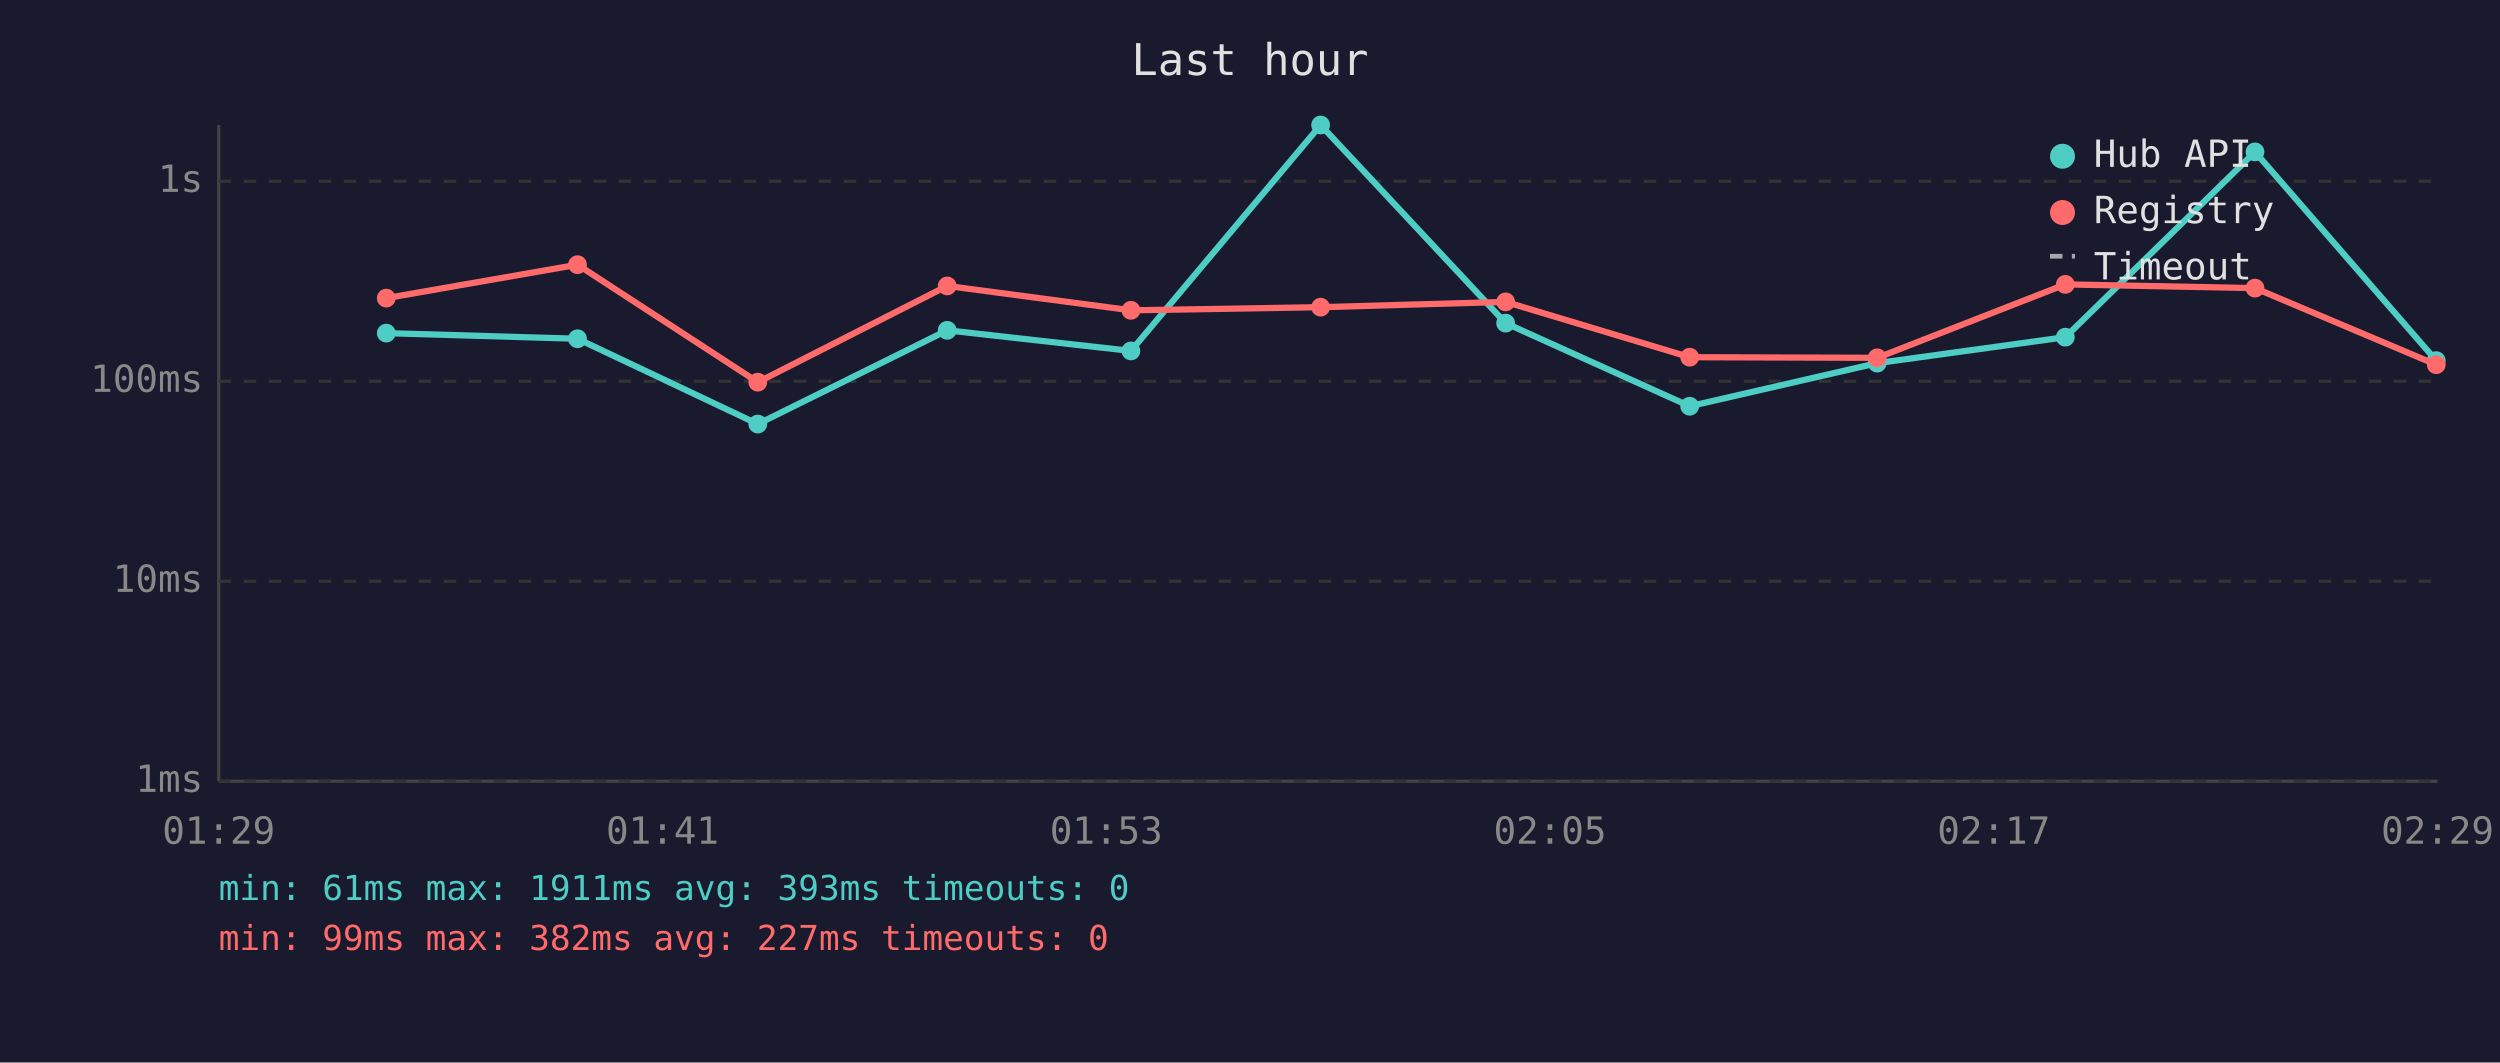
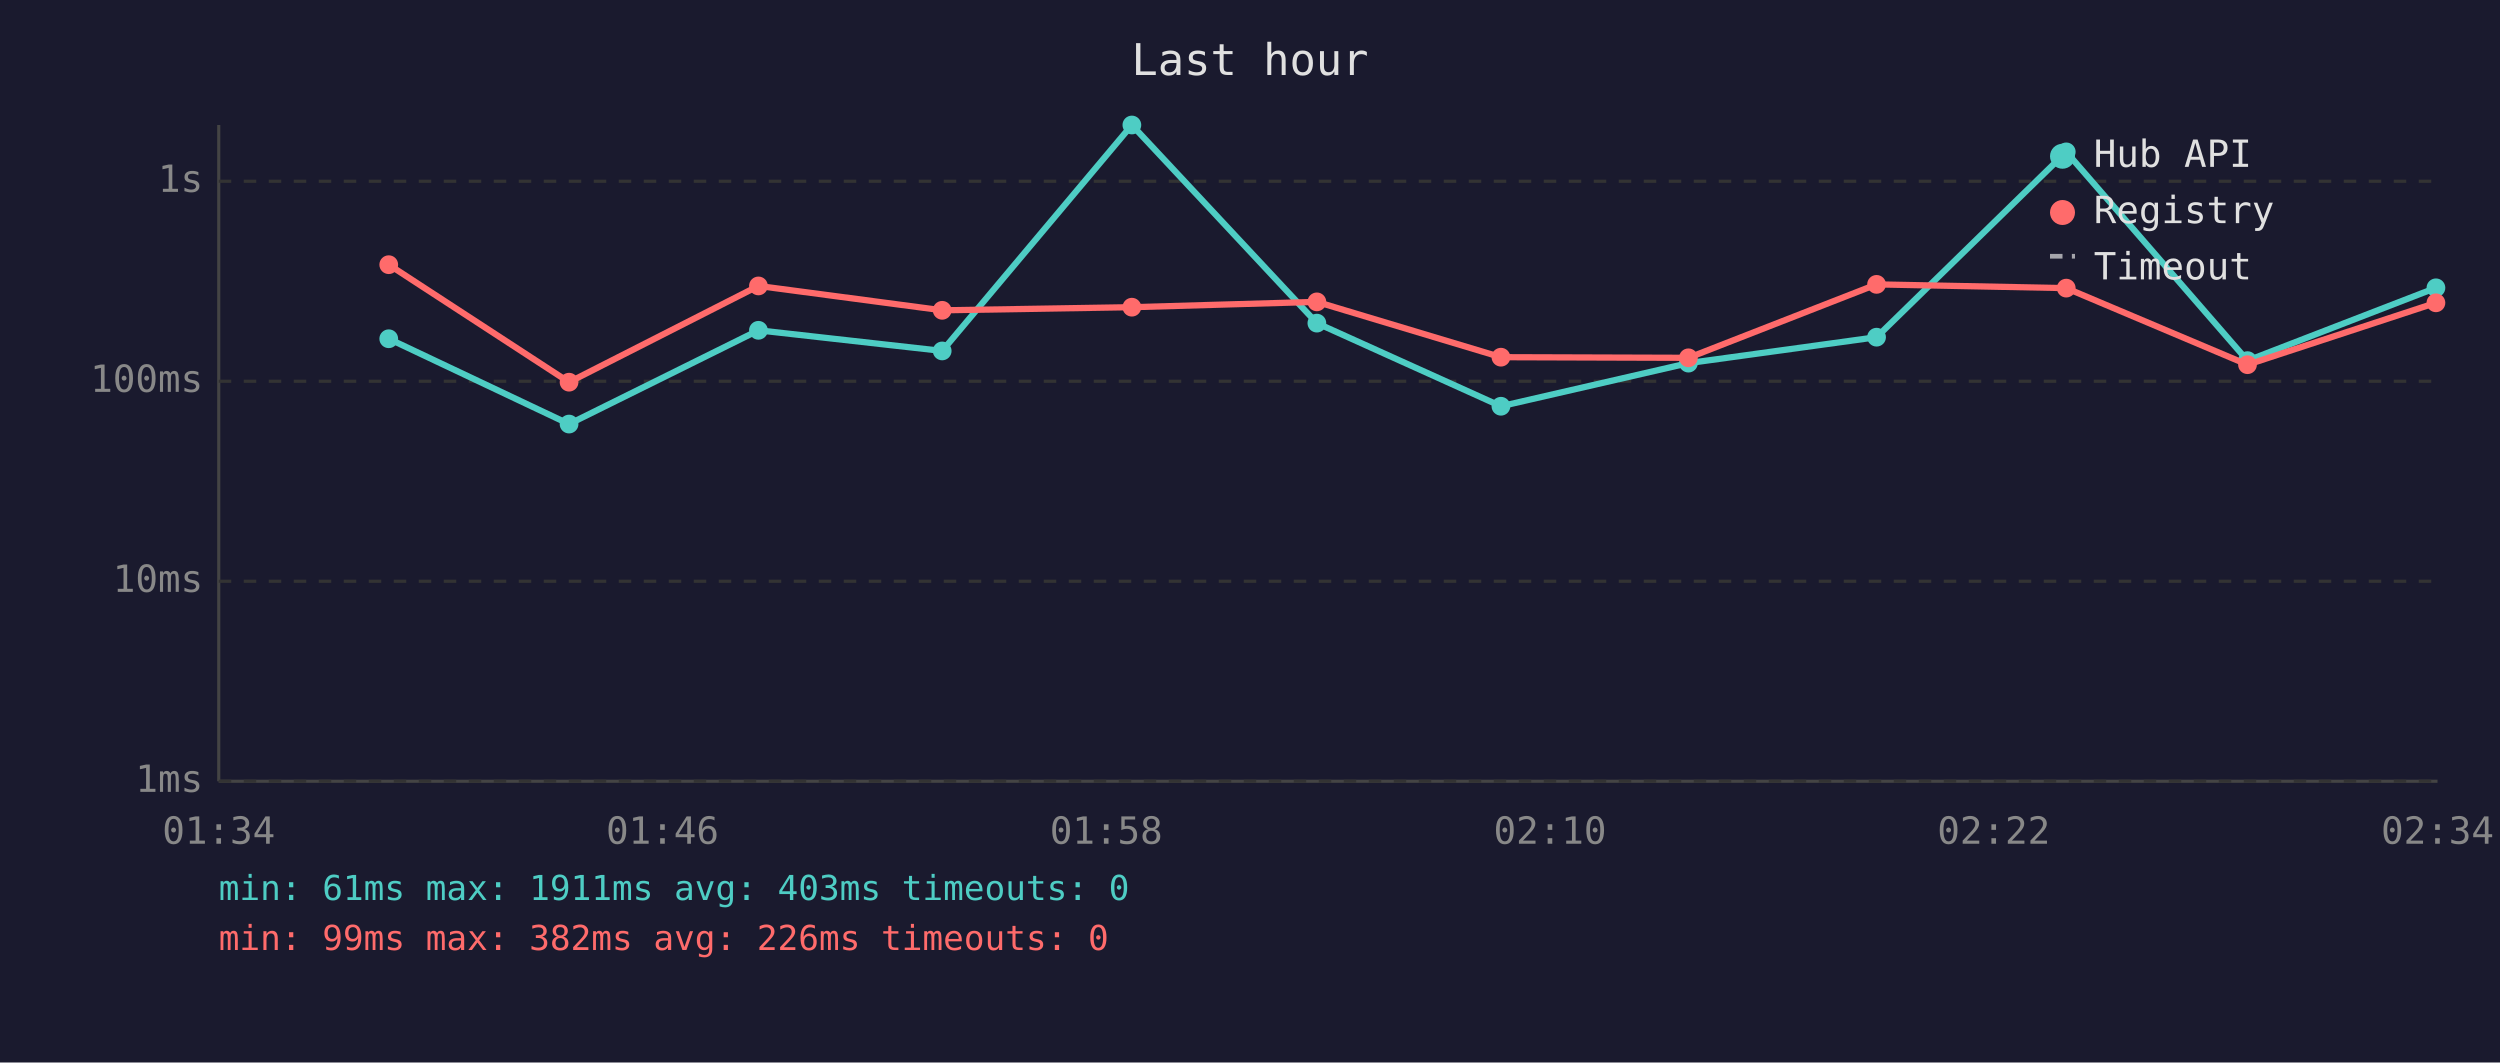
<svg xmlns="http://www.w3.org/2000/svg" viewBox="0 0 800 340" font-family="monospace" font-size="12">
  <rect width="800" height="340" fill="#1a1a2e" />
  <text x="400" y="24" fill="#e0e0e0" font-size="14" text-anchor="middle">Last hour</text>
  <line x1="70" y1="40" x2="70" y2="250" stroke="#444" stroke-width="1" />
  <line x1="70" y1="250" x2="780" y2="250" stroke="#444" stroke-width="1" />
  <line x1="70" y1="250" x2="780" y2="250" stroke="#333" stroke-width="1" stroke-dasharray="4" />
  <text x="65" y="250" fill="#888" text-anchor="end" dominant-baseline="middle">1ms</text>
  <line x1="70" y1="186" x2="780" y2="186" stroke="#333" stroke-width="1" stroke-dasharray="4" />
  <text x="65" y="186" fill="#888" text-anchor="end" dominant-baseline="middle">10ms</text>
  <line x1="70" y1="122" x2="780" y2="122" stroke="#333" stroke-width="1" stroke-dasharray="4" />
  <text x="65" y="122" fill="#888" text-anchor="end" dominant-baseline="middle">100ms</text>
  <line x1="70" y1="58" x2="780" y2="58" stroke="#333" stroke-width="1" stroke-dasharray="4" />
  <text x="65" y="58" fill="#888" text-anchor="end" dominant-baseline="middle">1s</text>
-   <text x="70" y="270" fill="#888" text-anchor="middle">01:29</text>
-   <text x="212" y="270" fill="#888" text-anchor="middle">01:41</text>
-   <text x="354" y="270" fill="#888" text-anchor="middle">01:53</text>
-   <text x="496" y="270" fill="#888" text-anchor="middle">02:05</text>
-   <text x="638" y="270" fill="#888" text-anchor="middle">02:17</text>
-   <text x="780" y="270" fill="#888" text-anchor="middle">02:29</text>
-   <polyline points="123.6,106.6 184.8,108.4 242.5,135.7 303.1,105.7 361.9,112.3 422.6,40.0 481.8,103.4 540.7,130.0 600.7,116.2 660.9,107.9 721.6,48.6 779.6,115.4" fill="none" stroke="#4ecdc4" stroke-width="2" opacity="1" />
-   <circle cx="123.6" cy="106.6" r="3" fill="#4ecdc4" />
-   <circle cx="184.8" cy="108.4" r="3" fill="#4ecdc4" />
-   <circle cx="242.5" cy="135.7" r="3" fill="#4ecdc4" />
-   <circle cx="303.1" cy="105.7" r="3" fill="#4ecdc4" />
-   <circle cx="361.9" cy="112.3" r="3" fill="#4ecdc4" />
-   <circle cx="422.6" cy="40.0" r="3" fill="#4ecdc4" />
-   <circle cx="481.8" cy="103.4" r="3" fill="#4ecdc4" />
-   <circle cx="540.7" cy="130.0" r="3" fill="#4ecdc4" />
-   <circle cx="600.7" cy="116.2" r="3" fill="#4ecdc4" />
-   <circle cx="660.9" cy="107.9" r="3" fill="#4ecdc4" />
-   <circle cx="721.6" cy="48.6" r="3" fill="#4ecdc4" />
-   <circle cx="779.6" cy="115.4" r="3" fill="#4ecdc4" />
-   <polyline points="123.6,95.4 184.8,84.7 242.5,122.3 303.1,91.5 361.9,99.3 422.6,98.3 481.8,96.6 540.7,114.3 600.7,114.5 660.9,91.0 721.6,92.2 779.6,116.7" fill="none" stroke="#ff6b6b" stroke-width="2" opacity="1" />
-   <circle cx="123.6" cy="95.4" r="3" fill="#ff6b6b" />
-   <circle cx="184.8" cy="84.7" r="3" fill="#ff6b6b" />
-   <circle cx="242.5" cy="122.3" r="3" fill="#ff6b6b" />
-   <circle cx="303.1" cy="91.5" r="3" fill="#ff6b6b" />
-   <circle cx="361.9" cy="99.3" r="3" fill="#ff6b6b" />
-   <circle cx="422.6" cy="98.3" r="3" fill="#ff6b6b" />
-   <circle cx="481.8" cy="96.6" r="3" fill="#ff6b6b" />
-   <circle cx="540.7" cy="114.3" r="3" fill="#ff6b6b" />
-   <circle cx="600.7" cy="114.5" r="3" fill="#ff6b6b" />
-   <circle cx="660.9" cy="91.0" r="3" fill="#ff6b6b" />
-   <circle cx="721.6" cy="92.2" r="3" fill="#ff6b6b" />
-   <circle cx="779.6" cy="116.7" r="3" fill="#ff6b6b" />
+   <text x="70" y="270" fill="#888" text-anchor="middle">01:34</text>
+   <text x="212" y="270" fill="#888" text-anchor="middle">01:46</text>
+   <text x="354" y="270" fill="#888" text-anchor="middle">01:58</text>
+   <text x="496" y="270" fill="#888" text-anchor="middle">02:10</text>
+   <text x="638" y="270" fill="#888" text-anchor="middle">02:22</text>
+   <text x="780" y="270" fill="#888" text-anchor="middle">02:34</text>
+   <polyline points="124.4,108.4 182.1,135.7 242.7,105.7 301.5,112.3 362.2,40.0 421.4,103.4 480.3,130.0 540.3,116.2 600.5,107.9 661.2,48.6 719.2,115.4 779.5,92.1" fill="none" stroke="#4ecdc4" stroke-width="2" opacity="1" />
+   <circle cx="124.4" cy="108.4" r="3" fill="#4ecdc4" />
+   <circle cx="182.1" cy="135.7" r="3" fill="#4ecdc4" />
+   <circle cx="242.7" cy="105.7" r="3" fill="#4ecdc4" />
+   <circle cx="301.5" cy="112.3" r="3" fill="#4ecdc4" />
+   <circle cx="362.2" cy="40.0" r="3" fill="#4ecdc4" />
+   <circle cx="421.4" cy="103.4" r="3" fill="#4ecdc4" />
+   <circle cx="480.3" cy="130.0" r="3" fill="#4ecdc4" />
+   <circle cx="540.3" cy="116.2" r="3" fill="#4ecdc4" />
+   <circle cx="600.5" cy="107.9" r="3" fill="#4ecdc4" />
+   <circle cx="661.2" cy="48.6" r="3" fill="#4ecdc4" />
+   <circle cx="719.2" cy="115.4" r="3" fill="#4ecdc4" />
+   <circle cx="779.5" cy="92.1" r="3" fill="#4ecdc4" />
+   <polyline points="124.4,84.7 182.1,122.3 242.7,91.5 301.5,99.3 362.2,98.3 421.4,96.6 480.3,114.3 540.3,114.5 600.5,91.0 661.2,92.2 719.2,116.7 779.5,96.9" fill="none" stroke="#ff6b6b" stroke-width="2" opacity="1" />
+   <circle cx="124.4" cy="84.7" r="3" fill="#ff6b6b" />
+   <circle cx="182.1" cy="122.3" r="3" fill="#ff6b6b" />
+   <circle cx="242.7" cy="91.5" r="3" fill="#ff6b6b" />
+   <circle cx="301.5" cy="99.3" r="3" fill="#ff6b6b" />
+   <circle cx="362.2" cy="98.3" r="3" fill="#ff6b6b" />
+   <circle cx="421.4" cy="96.6" r="3" fill="#ff6b6b" />
+   <circle cx="480.3" cy="114.3" r="3" fill="#ff6b6b" />
+   <circle cx="540.3" cy="114.5" r="3" fill="#ff6b6b" />
+   <circle cx="600.5" cy="91.0" r="3" fill="#ff6b6b" />
+   <circle cx="661.2" cy="92.2" r="3" fill="#ff6b6b" />
+   <circle cx="719.2" cy="116.7" r="3" fill="#ff6b6b" />
+   <circle cx="779.5" cy="96.9" r="3" fill="#ff6b6b" />
  <circle cx="660" cy="50" r="4" fill="#4ecdc4" />
  <text x="670" y="50" fill="#e0e0e0" dominant-baseline="middle">Hub API</text>
  <circle cx="660" cy="68" r="4" fill="#ff6b6b" />
  <text x="670" y="68" fill="#e0e0e0" dominant-baseline="middle">Registry</text>
  <line x1="656" y1="82" x2="664" y2="82" stroke="#e0e0e0" stroke-width="1.5" stroke-dasharray="4,3" opacity="0.7" />
  <text x="670" y="86" fill="#e0e0e0" dominant-baseline="middle">Timeout</text>
-   <text x="70" y="288" fill="#4ecdc4" font-size="11">min: 61ms  max: 1911ms  avg: 393ms  timeouts: 0</text>
-   <text x="70" y="304" fill="#ff6b6b" font-size="11">min: 99ms  max: 382ms  avg: 227ms  timeouts: 0</text>
+   <text x="70" y="288" fill="#4ecdc4" font-size="11">min: 61ms  max: 1911ms  avg: 403ms  timeouts: 0</text>
+   <text x="70" y="304" fill="#ff6b6b" font-size="11">min: 99ms  max: 382ms  avg: 226ms  timeouts: 0</text>
</svg>
